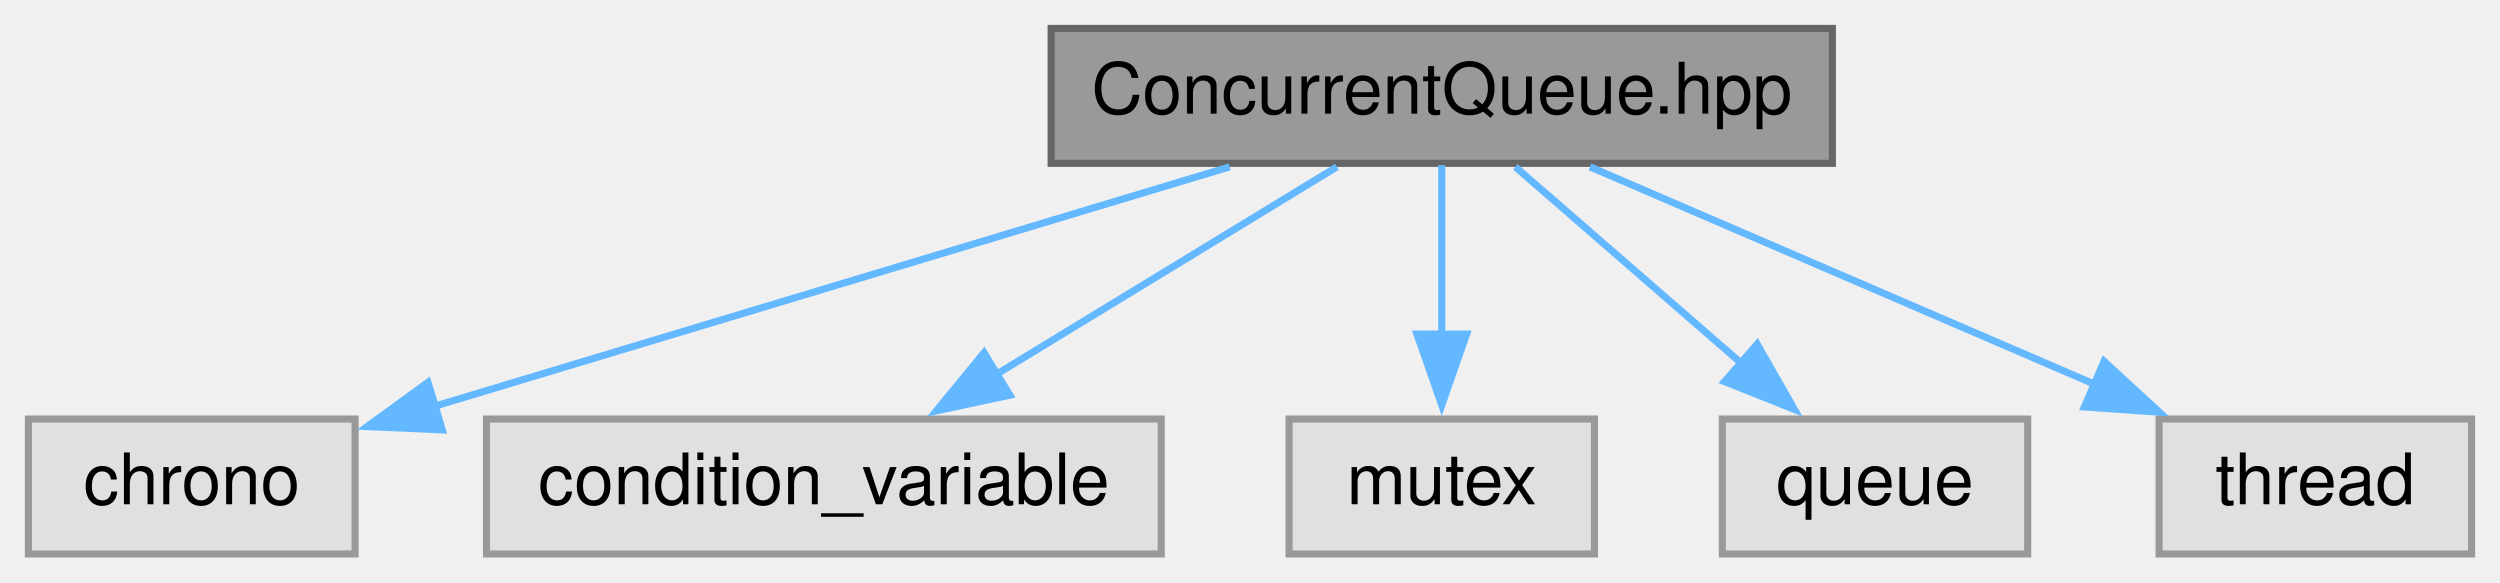
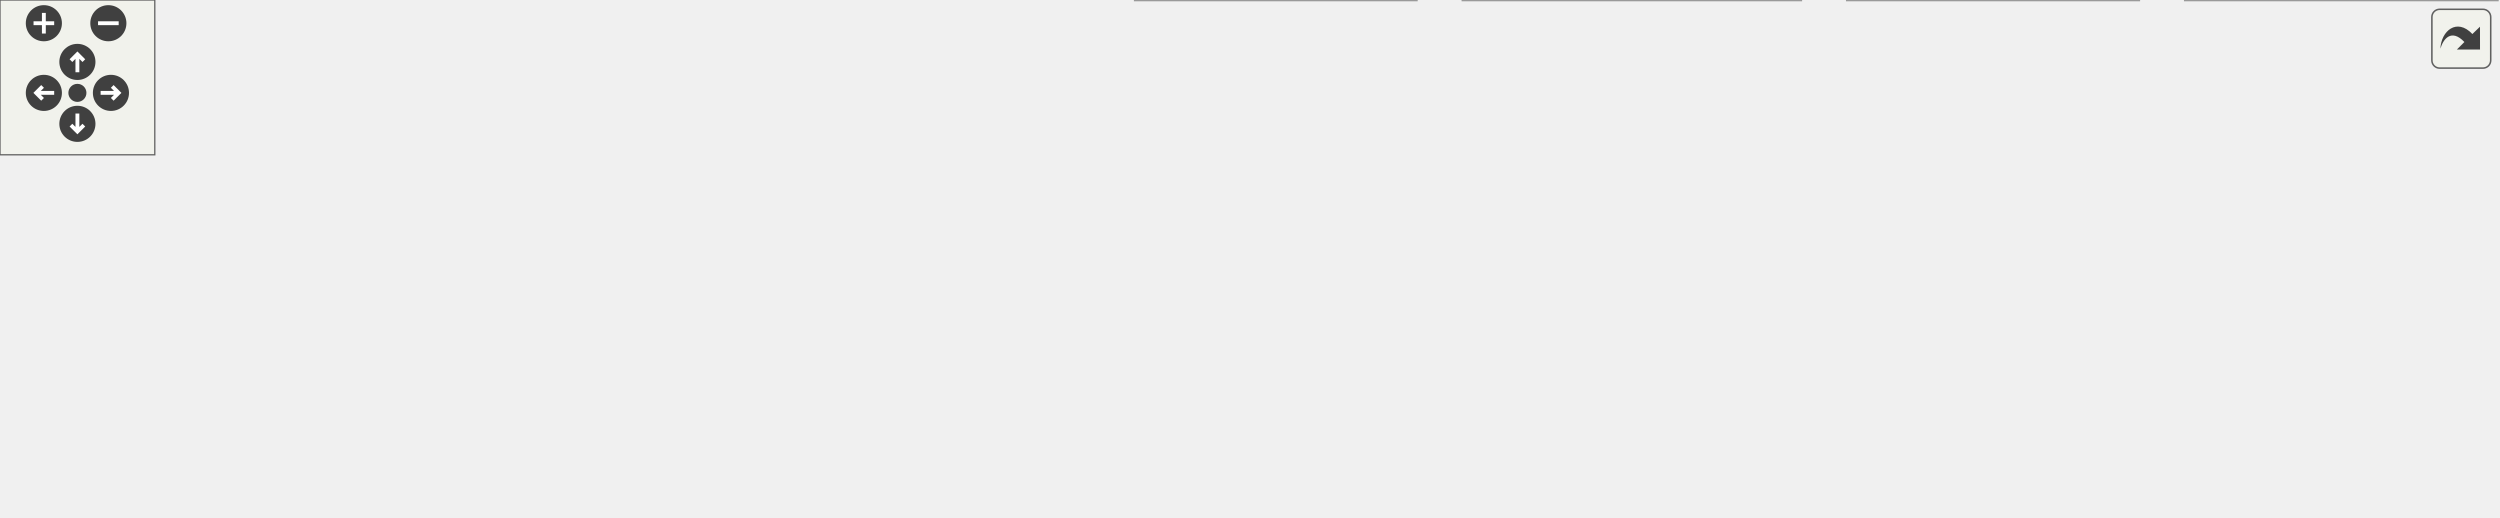
- <svg xmlns="http://www.w3.org/2000/svg" xmlns:xlink="http://www.w3.org/1999/xlink" width="352pt" height="82pt" viewBox="0.00 0.00 352.00 82.00">
-   <g id="graph0" class="graph" transform="scale(1 1) rotate(0) translate(4 78)">
-     <g id="node1" class="node">
-       <g id="a_node1">
-         <a xlink:title=" ">
-           <polygon fill="#999999" stroke="#666666" points="254,-74 144,-74 144,-55 254,-55 254,-74" />
-           <text text-anchor="middle" x="199" y="-62" font-family="Helvetica,sans-Serif" font-size="10.00">ConcurrentQueue.hpp</text>
-         </a>
-       </g>
-     </g>
-     <g id="node2" class="node">
-       <g id="a_node2">
-         <a xlink:title=" ">
-           <polygon fill="#e0e0e0" stroke="#999999" points="46,-19 0,-19 0,0 46,0 46,-19" />
-           <text text-anchor="middle" x="23" y="-7" font-family="Helvetica,sans-Serif" font-size="10.00">chrono</text>
-         </a>
-       </g>
-     </g>
-     <g id="edge1" class="edge">
-       <path fill="none" stroke="#63b8ff" d="M169.14,-54.51C138.09,-45.16 89.54,-30.54 57.02,-20.75" />
-       <polygon fill="#63b8ff" stroke="#63b8ff" points="58.28,-17.47 47.69,-17.94 56.26,-24.17 58.28,-17.47" />
-     </g>
-     <g id="node3" class="node">
-       <g id="a_node3">
-         <a xlink:title=" ">
-           <polygon fill="#e0e0e0" stroke="#999999" points="159.5,-19 64.5,-19 64.5,0 159.5,0 159.5,-19" />
-           <text text-anchor="middle" x="112" y="-7" font-family="Helvetica,sans-Serif" font-size="10.00">condition_variable</text>
-         </a>
-       </g>
-     </g>
-     <g id="edge2" class="edge">
-       <path fill="none" stroke="#63b8ff" d="M184.24,-54.51C171.04,-46.47 151.44,-34.53 135.99,-25.11" />
-       <polygon fill="#63b8ff" stroke="#63b8ff" points="138.19,-22.36 127.83,-20.15 134.55,-28.34 138.19,-22.36" />
-     </g>
-     <g id="node4" class="node">
-       <g id="a_node4">
-         <a xlink:title=" ">
-           <polygon fill="#e0e0e0" stroke="#999999" points="220.5,-19 177.5,-19 177.5,0 220.5,0 220.5,-19" />
-           <text text-anchor="middle" x="199" y="-7" font-family="Helvetica,sans-Serif" font-size="10.00">mutex</text>
-         </a>
-       </g>
-     </g>
-     <g id="edge3" class="edge">
-       <path fill="none" stroke="#63b8ff" d="M199,-54.75C199,-48.27 199,-39.16 199,-30.9" />
-       <polygon fill="#63b8ff" stroke="#63b8ff" points="202.5,-30.96 199,-20.96 195.5,-30.96 202.5,-30.96" />
-     </g>
-     <g id="node5" class="node">
-       <g id="a_node5">
-         <a xlink:title=" ">
-           <polygon fill="#e0e0e0" stroke="#999999" points="281.5,-19 238.5,-19 238.5,0 281.5,0 281.5,-19" />
-           <text text-anchor="middle" x="260" y="-7" font-family="Helvetica,sans-Serif" font-size="10.00">queue</text>
-         </a>
-       </g>
-     </g>
-     <g id="edge4" class="edge">
-       <path fill="none" stroke="#63b8ff" d="M209.35,-54.51C218.08,-46.93 230.79,-35.88 241.3,-26.75" />
-       <polygon fill="#63b8ff" stroke="#63b8ff" points="243.41,-29.55 248.66,-20.35 238.82,-24.27 243.41,-29.55" />
-     </g>
-     <g id="node6" class="node">
-       <g id="a_node6">
-         <a xlink:title=" ">
-           <polygon fill="#e0e0e0" stroke="#999999" points="344,-19 300,-19 300,0 344,0 344,-19" />
-           <text text-anchor="middle" x="322" y="-7" font-family="Helvetica,sans-Serif" font-size="10.00">thread</text>
-         </a>
-       </g>
-     </g>
-     <g id="edge5" class="edge">
-       <path fill="none" stroke="#63b8ff" d="M219.87,-54.51C239.42,-46.08 268.9,-33.38 291.17,-23.79" />
-       <polygon fill="#63b8ff" stroke="#63b8ff" points="292.25,-27.13 300.05,-19.96 289.48,-20.7 292.25,-27.13" />
+ <svg xmlns="http://www.w3.org/2000/svg" xmlns:xlink="http://www.w3.org/1999/xlink" id="main" version="1.1" xml:space="preserve">
+   <style type="text/css">
+ .edge:hover path { stroke: red; }
+ .edge:hover polygon { stroke: red; fill: red; }
+ </style>
+   <defs>
+     <circle id="rim" cx="0" cy="0" r="7" />
+     <circle id="rim2" cx="0" cy="0" r="3.5" />
+     <g id="zoomPlus">
+       <use xlink:href="#rim" fill="#404040">
+         <set attributeName="fill" to="#808080" begin="zoomplus.mouseover" end="zoomplus.mouseout" />
+       </use>
+       <path d="M-4,0h8M0,-4v8" fill="none" stroke="white" stroke-width="1.5" pointer-events="none" />
+     </g>
+     <g id="zoomMin">
+       <use xlink:href="#rim" fill="#404040">
+         <set attributeName="fill" to="#808080" begin="zoomminus.mouseover" end="zoomminus.mouseout" />
+       </use>
+       <path d="M-4,0h8" fill="none" stroke="white" stroke-width="1.5" pointer-events="none" />
+     </g>
+     <g id="dirArrow">
+       <path fill="none" stroke="white" stroke-width="1.5" d="M0,-3.0v7 M-2.5,-0.5L0,-3.0L2.5,-0.5" />
+     </g>
+     <g id="resetDef">
+       <use xlink:href="#rim2" fill="#404040">
+         <set attributeName="fill" to="#808080" begin="reset.mouseover" end="reset.mouseout" />
+       </use>
+     </g>
+   </defs>
+   <svg id="graph" class="graph">
+     <g id="viewport">
+       <g id="node1" class="node">
+         <g id="a_node1">
+           <a xlink:title=" ">
+             <polygon fill="#999999" stroke="#666666" points="302.5,-140 192.5,-140 192.5,-121 302.5,-121 302.5,-140" />
+             <text text-anchor="middle" x="247.5" y="-128" font-family="Helvetica,sans-Serif" font-size="10.00">ConcurrentQueue.hpp</text>
+           </a>
+         </g>
+       </g>
+       <g id="node2" class="node">
+         <g id="a_node2">
+           <a xlink:title=" ">
+             <polygon fill="#e0e0e0" stroke="#999999" points="64.5,-85 18.5,-85 18.5,-66 64.5,-66 64.5,-85" />
+             <text text-anchor="middle" x="41.5" y="-73" font-family="Helvetica,sans-Serif" font-size="10.00">chrono</text>
+           </a>
+         </g>
+       </g>
+       <g id="edge1" class="edge">
+         <path fill="none" stroke="#63b8ff" d="M212.15,-120.56C179.24,-112.22 128.54,-99.31 75.83,-85.59" />
+         <polygon fill="#63b8ff" stroke="#63b8ff" points="76.94,-82.26 66.38,-83.13 75.17,-89.04 76.94,-82.26" />
+       </g>
+       <g id="node3" class="node">
+         <g id="a_node3">
+           <a xlink:title=" ">
+             <polygon fill="#e0e0e0" stroke="#999999" points="178,-85 83,-85 83,-66 178,-66 178,-85" />
+             <text text-anchor="middle" x="130.5" y="-73" font-family="Helvetica,sans-Serif" font-size="10.00">condition_variable</text>
+           </a>
+         </g>
+       </g>
+       <g id="edge2" class="edge">
+         <path fill="none" stroke="#63b8ff" d="M227.65,-120.51C209.22,-112.16 181.52,-99.61 160.41,-90.05" />
+         <polygon fill="#63b8ff" stroke="#63b8ff" points="161.99,-86.92 151.43,-85.98 159.1,-93.3 161.99,-86.92" />
+       </g>
+       <g id="node4" class="node">
+         <g id="a_node4">
+           <a xlink:title=" ">
+             <polygon fill="#e0e0e0" stroke="#999999" points="239,-85 196,-85 196,-66 239,-66 239,-85" />
+             <text text-anchor="middle" x="217.5" y="-73" font-family="Helvetica,sans-Serif" font-size="10.00">mutex</text>
+           </a>
+         </g>
+       </g>
+       <g id="edge3" class="edge">
+         <path fill="none" stroke="#63b8ff" d="M242.55,-120.75C238.66,-113.88 233.11,-104.08 228.22,-95.45" />
+         <polygon fill="#63b8ff" stroke="#63b8ff" points="231.28,-93.74 223.31,-86.76 225.19,-97.19 231.28,-93.74" />
+       </g>
+       <g id="node5" class="node">
+         <g id="a_node5">
+           <a xlink:title=" ">
+             <polygon fill="#e0e0e0" stroke="#999999" points="300,-85 257,-85 257,-66 300,-66 300,-85" />
+             <text text-anchor="middle" x="278.5" y="-73" font-family="Helvetica,sans-Serif" font-size="10.00">queue</text>
+           </a>
+         </g>
+       </g>
+       <g id="edge4" class="edge">
+         <path fill="none" stroke="#63b8ff" d="M252.62,-120.75C256.68,-113.81 262.49,-103.86 267.59,-95.16" />
+         <polygon fill="#63b8ff" stroke="#63b8ff" points="270.48,-97.15 272.51,-86.75 264.44,-93.61 270.48,-97.15" />
+       </g>
+       <g id="node6" class="node">
+         <g id="a_node6">
+           <a xlink:title=" ">
+             <polygon fill="#e0e0e0" stroke="#999999" points="362.5,-85 318.5,-85 318.5,-66 362.5,-66 362.5,-85" />
+             <text text-anchor="middle" x="340.5" y="-73" font-family="Helvetica,sans-Serif" font-size="10.00">thread</text>
+           </a>
+         </g>
+       </g>
+       <g id="edge5" class="edge">
+         <path fill="none" stroke="#63b8ff" d="M263.28,-120.51C277.52,-112.39 298.74,-100.3 315.33,-90.85" />
+         <polygon fill="#63b8ff" stroke="#63b8ff" points="316.69,-94.1 323.64,-86.11 313.22,-88.02 316.69,-94.1" />
+       </g>
+       <g id="node7" class="node">
+         <g id="a_node7">
+           <a xlink:href="_logging_8hpp.html" target="_top" xlink:title=" ">
+             <polygon fill="white" stroke="#666666" points="484.5,-85 380.5,-85 380.5,-66 484.5,-66 484.5,-85" />
+             <text text-anchor="middle" x="432.5" y="-73" font-family="Helvetica,sans-Serif" font-size="10.00">udmaio/Logging.hpp</text>
+           </a>
+         </g>
+       </g>
+       <g id="edge6" class="edge">
+         <path fill="none" stroke="#63b8ff" d="M278.88,-120.51C309.54,-111.73 356.41,-98.3 390.31,-88.59" />
+         <polygon fill="#63b8ff" stroke="#63b8ff" points="391.17,-91.98 399.82,-85.86 389.24,-85.25 391.17,-91.98" />
+       </g>
+       <g id="node8" class="node">
+         <g id="a_node8">
+           <a xlink:title=" ">
+             <polygon fill="#e0e0e0" stroke="#999999" points="41,-24.5 0,-24.5 0,-5.5 41,-5.5 41,-24.5" />
+             <text text-anchor="middle" x="20.5" y="-12.5" font-family="Helvetica,sans-Serif" font-size="10.00">string</text>
+           </a>
+         </g>
+       </g>
+       <g id="edge7" class="edge">
+         <path fill="none" stroke="#63b8ff" d="M380.27,-67.13C377.3,-66.74 374.36,-66.36 371.5,-66 229.06,-48.09 188.7,-68.87 50.5,-30 49.53,-29.73 48.56,-29.43 47.58,-29.1" />
+         <polygon fill="#63b8ff" stroke="#63b8ff" points="49.26,-26.01 38.67,-25.55 46.66,-32.51 49.26,-26.01" />
+       </g>
+       <g id="node9" class="node">
+         <g id="a_node9">
+           <a xlink:title=" ">
+             <polygon fill="#e0e0e0" stroke="#999999" points="155.5,-24.5 59.5,-24.5 59.5,-5.5 155.5,-5.5 155.5,-24.5" />
+             <text text-anchor="middle" x="107.5" y="-12.5" font-family="Helvetica,sans-Serif" font-size="10.00">boost/log/core.hpp</text>
+           </a>
+         </g>
+       </g>
+       <g id="edge8" class="edge">
+         <path fill="none" stroke="#63b8ff" d="M380.15,-67.02C325.97,-58.99 239,-45.31 164.5,-30 160.74,-29.23 156.86,-28.38 152.97,-27.5" />
+         <polygon fill="#63b8ff" stroke="#63b8ff" points="154.08,-24.16 143.54,-25.28 152.48,-30.98 154.08,-24.16" />
+       </g>
+       <g id="node10" class="node">
+         <g id="a_node10">
+           <a xlink:title=" ">
+             <polygon fill="#e0e0e0" stroke="#999999" points="303,-24.5 174,-24.5 174,-5.5 303,-5.5 303,-24.5" />
+             <text text-anchor="middle" x="238.5" y="-12.5" font-family="Helvetica,sans-Serif" font-size="10.00">boost/log/expressions.hpp</text>
+           </a>
+         </g>
+       </g>
+       <g id="edge9" class="edge">
+         <path fill="none" stroke="#63b8ff" d="M403.04,-65.62C369.99,-55.65 316.19,-39.43 279.15,-28.26" />
+         <polygon fill="#63b8ff" stroke="#63b8ff" points="280.28,-24.94 269.69,-25.41 278.25,-31.64 280.28,-24.94" />
+       </g>
+       <g id="node11" class="node">
+         <g id="a_node11">
+           <a xlink:title=" ">
+             <polygon fill="#e0e0e0" stroke="#999999" points="422,-24.5 321,-24.5 321,-5.5 422,-5.5 422,-24.5" />
+             <text text-anchor="middle" x="371.5" y="-12.5" font-family="Helvetica,sans-Serif" font-size="10.00">boost/log/trivial.hpp</text>
+           </a>
+         </g>
+       </g>
+       <g id="edge10" class="edge">
+         <path fill="none" stroke="#63b8ff" d="M423.24,-65.62C414.19,-56.94 400.19,-43.52 389.04,-32.82" />
+         <polygon fill="#63b8ff" stroke="#63b8ff" points="391.58,-30.41 381.94,-26.02 386.74,-35.46 391.58,-30.41" />
+       </g>
+       <g id="node12" class="node">
+         <g id="a_node12">
+           <a xlink:title=" ">
+             <polygon fill="#e0e0e0" stroke="#999999" points="549,-30 440,-30 440,0 549,0 549,-30" />
+             <text text-anchor="start" x="448" y="-18" font-family="Helvetica,sans-Serif" font-size="10.00">boost/log/utility/setup</text>
+             <text text-anchor="middle" x="494.5" y="-7" font-family="Helvetica,sans-Serif" font-size="10.00">/console.hpp</text>
+           </a>
+         </g>
+       </g>
+       <g id="edge11" class="edge">
+         <path fill="none" stroke="#63b8ff" d="M441.92,-65.62C449.64,-58.32 460.92,-47.68 471.06,-38.12" />
+         <polygon fill="#63b8ff" stroke="#63b8ff" points="473.22,-40.89 478.1,-31.48 468.42,-35.8 473.22,-40.89" />
+       </g>
+       <g id="node13" class="node">
+         <g id="a_node13">
+           <a xlink:title=" ">
+             <polygon fill="#e0e0e0" stroke="#999999" points="698,-30 567,-30 567,0 698,0 698,-30" />
+             <text text-anchor="start" x="575" y="-18" font-family="Helvetica,sans-Serif" font-size="10.00">boost/log/sources/severity</text>
+             <text text-anchor="middle" x="632.5" y="-7" font-family="Helvetica,sans-Serif" font-size="10.00">_channel_logger.hpp</text>
+           </a>
+         </g>
+       </g>
+       <g id="edge12" class="edge">
+         <path fill="none" stroke="#63b8ff" d="M462.88,-65.62C491.79,-57.16 536.13,-44.19 572.22,-33.63" />
+         <polygon fill="#63b8ff" stroke="#63b8ff" points="573.07,-37.03 581.68,-30.86 571.1,-30.31 573.07,-37.03" />
+       </g>
+       <g id="node14" class="node">
+         <g id="a_node14">
+           <a xlink:title=" ">
+             <polygon fill="#e0e0e0" stroke="#999999" points="829,-30 716,-30 716,0 829,0 829,-30" />
+             <text text-anchor="start" x="724" y="-18" font-family="Helvetica,sans-Serif" font-size="10.00">boost/log/support/date</text>
+             <text text-anchor="middle" x="772.5" y="-7" font-family="Helvetica,sans-Serif" font-size="10.00">_time.hpp</text>
+           </a>
+         </g>
+       </g>
+       <g id="edge13" class="edge">
+         <path fill="none" stroke="#63b8ff" d="M484.85,-66.85C537.84,-58.93 622.43,-45.78 704.51,-30.51" />
+         <polygon fill="#63b8ff" stroke="#63b8ff" points="705.14,-33.95 714.33,-28.67 703.85,-27.07 705.14,-33.95" />
+       </g>
+       <g id="node15" class="node">
+         <g id="a_node15">
+           <a xlink:title=" ">
+             <polygon fill="#e0e0e0" stroke="#999999" points="968,-30 847,-30 847,0 968,0 968,-30" />
+             <text text-anchor="start" x="855" y="-18" font-family="Helvetica,sans-Serif" font-size="10.00">boost/log/utility/setup</text>
+             <text text-anchor="middle" x="907.5" y="-7" font-family="Helvetica,sans-Serif" font-size="10.00">/common_attributes.hpp</text>
+           </a>
+         </g>
+       </g>
+       <g id="edge14" class="edge">
+         <path fill="none" stroke="#63b8ff" d="M484.93,-70.29C560.37,-63.89 704.08,-50.45 835.54,-30.38" />
+         <polygon fill="#63b8ff" stroke="#63b8ff" points="835.76,-33.89 845.11,-28.9 834.69,-26.97 835.76,-33.89" />
+       </g>
+     </g>
+   </svg>
+   <g id="navigator" transform="translate(0 0)" fill="#404254">
+     <rect fill="#f2f5e9" fill-opacity="0.5" stroke="#606060" stroke-width=".5" x="0" y="0" width="60" height="60" />
+     <use id="zoomplus" xlink:href="#zoomPlus" x="17" y="9" />
+     <use id="zoomminus" xlink:href="#zoomMin" x="42" y="9" />
+     <use id="reset" xlink:href="#resetDef" x="30" y="36" />
+     <g id="arrowUp" xlink:href="#dirArrow" transform="translate(30 24)">
+       <use xlink:href="#rim" fill="#404040">
+         <set attributeName="fill" to="#808080" begin="arrowUp.mouseover" end="arrowUp.mouseout" />
+       </use>
+       <path fill="none" stroke="white" stroke-width="1.5" d="M0,-3.0v7 M-2.5,-0.5L0,-3.0L2.5,-0.5" />
+     </g>
+     <g id="arrowRight" xlink:href="#dirArrow" transform="rotate(90) translate(36 -43)">
+       <use xlink:href="#rim" fill="#404040">
+         <set attributeName="fill" to="#808080" begin="arrowRight.mouseover" end="arrowRight.mouseout" />
+       </use>
+       <path fill="none" stroke="white" stroke-width="1.5" d="M0,-3.0v7 M-2.5,-0.5L0,-3.0L2.5,-0.5" />
+     </g>
+     <g id="arrowDown" xlink:href="#dirArrow" transform="rotate(180) translate(-30 -48)">
+       <use xlink:href="#rim" fill="#404040">
+         <set attributeName="fill" to="#808080" begin="arrowDown.mouseover" end="arrowDown.mouseout" />
+       </use>
+       <path fill="none" stroke="white" stroke-width="1.5" d="M0,-3.0v7 M-2.5,-0.5L0,-3.0L2.5,-0.5" />
+     </g>
+     <g id="arrowLeft" xlink:href="#dirArrow" transform="rotate(270) translate(-36 17)">
+       <use xlink:href="#rim" fill="#404040">
+         <set attributeName="fill" to="#808080" begin="arrowLeft.mouseover" end="arrowLeft.mouseout" />
+       </use>
+       <path fill="none" stroke="white" stroke-width="1.5" d="M0,-3.0v7 M-2.5,-0.5L0,-3.0L2.5,-0.5" />
    </g>
  </g>
+   <svg viewBox="0 0 15 15" width="100%" height="30px" preserveAspectRatio="xMaxYMin meet">
+     <g id="arrow_out" transform="scale(0.3 0.3)">
+       <a xlink:href="_concurrent_queue_8hpp__incl_org.svg" target="_base">
+         <rect id="button" ry="5" rx="5" y="6" x="6" height="38" width="38" fill="#f2f5e9" fill-opacity="0.5" stroke="#606060" stroke-width="1.0" />
+         <path id="arrow" d="M 11.5,31.437 C 11.94,20.098 22.043,11.323 32.159,21.979 L 37.069,17.246 C 37.069,17.246 37.088,32 37.088,32 L 22.16,31.978 C 22.16,31.978 26.998,27.14 26.998,27.14 C 18.529,18.264 13.292,25.23 11.5,31.437 z" style="fill:#404040;" />
+       </a>
+     </g>
+   </svg>
</svg>
